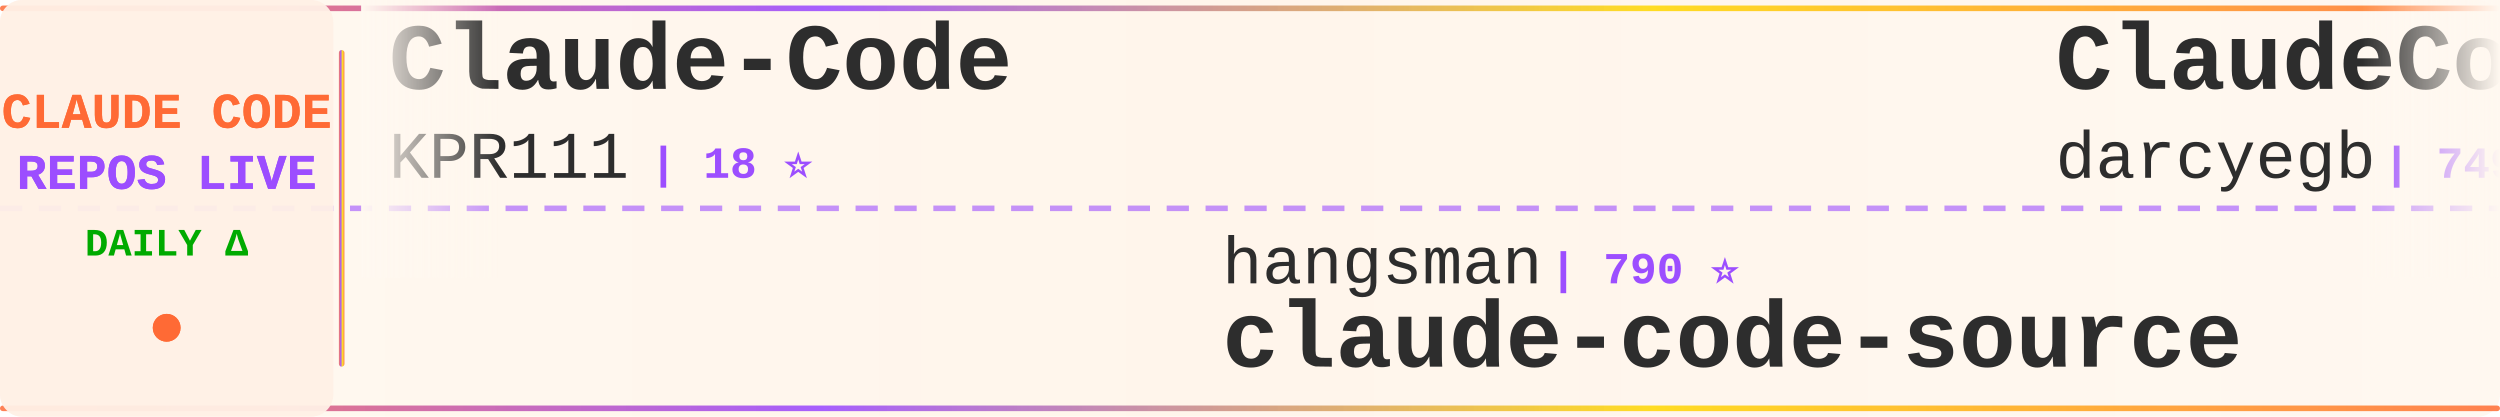
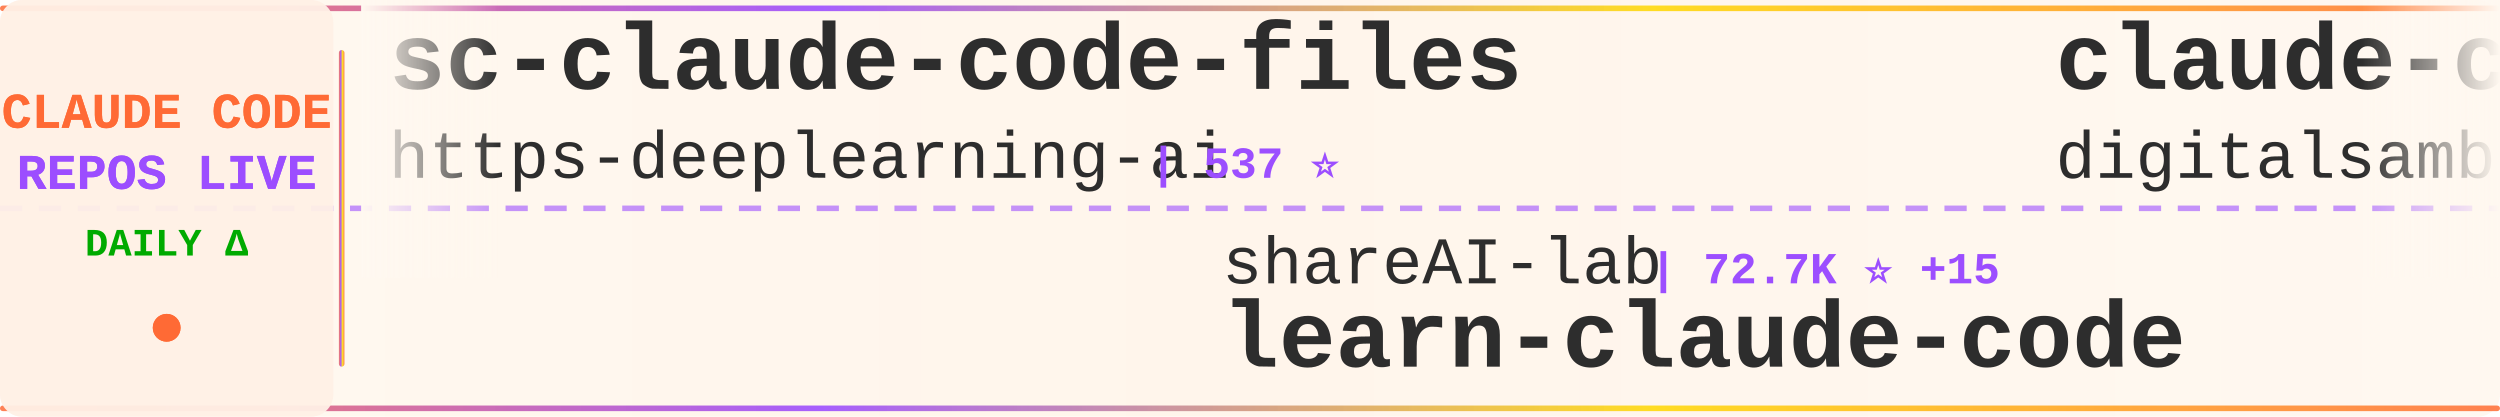
<svg xmlns="http://www.w3.org/2000/svg" width="900" height="150">
  <defs>
    <linearGradient id="tickerBg" x1="0%" y1="0%" x2="100%" y2="0%">
      <stop offset="0%" style="stop-color:#fff8f0;stop-opacity:0.98" />
      <stop offset="50%" style="stop-color:#fff5eb;stop-opacity:1" />
      <stop offset="100%" style="stop-color:#fff8f0;stop-opacity:0.98" />
    </linearGradient>
    <linearGradient id="borderGrad" x1="0%" y1="0%" x2="100%" y2="0%">
      <stop offset="0%" style="stop-color:#FF6B35;stop-opacity:0.85">
        <animate attributeName="stop-opacity" values="0.85;1;0.85" dur="2s" repeatCount="indefinite" />
      </stop>
      <stop offset="33%" style="stop-color:#9C4EFF;stop-opacity:0.9">
        <animate attributeName="stop-opacity" values="0.9;1;0.9" dur="2.2s" repeatCount="indefinite" />
      </stop>
      <stop offset="66%" style="stop-color:#FFD700;stop-opacity:0.85">
        <animate attributeName="stop-opacity" values="0.85;1;0.85" dur="1.8s" repeatCount="indefinite" />
      </stop>
      <stop offset="100%" style="stop-color:#FF6B35;stop-opacity:0.85">
        <animate attributeName="stop-opacity" values="0.85;1;0.85" dur="2s" repeatCount="indefinite" />
      </stop>
    </linearGradient>
    <filter id="textGlow">
      <feGaussianBlur stdDeviation="0.15" result="coloredBlur" />
      <feMerge>
        <feMergeNode in="coloredBlur" />
        <feMergeNode in="SourceGraphic" />
      </feMerge>
    </filter>
    <filter id="metricGlow">
      <feGaussianBlur stdDeviation="0.2" result="coloredBlur" />
      <feMerge>
        <feMergeNode in="coloredBlur" />
        <feMergeNode in="SourceGraphic" />
      </feMerge>
    </filter>
    <linearGradient id="leftFade" x1="0%" y1="0%" x2="100%" y2="0%">
      <stop offset="0%" style="stop-color:#fff8f0;stop-opacity:1" />
      <stop offset="100%" style="stop-color:#fff8f0;stop-opacity:0" />
    </linearGradient>
    <linearGradient id="rightFade" x1="0%" y1="0%" x2="100%" y2="0%">
      <stop offset="0%" style="stop-color:#fff8f0;stop-opacity:0" />
      <stop offset="100%" style="stop-color:#fff8f0;stop-opacity:1" />
    </linearGradient>
  </defs>
  <rect width="900" height="150" fill="url(#tickerBg)" rx="8" />
  <rect x="0" y="2" width="900" height="2" fill="url(#borderGrad)" rx="1" />
  <rect x="0" y="146" width="900" height="2" fill="url(#borderGrad)" rx="1" />
  <line x1="0" y1="75" x2="900" y2="75" stroke="#9C4EFF" stroke-width="2" stroke-dasharray="8 6" opacity="0.6" />
  <rect x="0" y="0" width="120" height="150" fill="#fff0e6" opacity="0.95" rx="8" />
  <text x="60" y="46" font-family="'Courier New', monospace" font-size="18" font-weight="bold" fill="#FF6B35" text-anchor="middle" filter="url(#textGlow)">
    CLAUDE CODE
  </text>
  <text x="60" y="68" font-family="'Courier New', monospace" font-size="18" font-weight="bold" fill="#9C4EFF" text-anchor="middle" filter="url(#textGlow)">
    REPOS LIVE
  </text>
  <text x="60" y="92" font-family="'Courier New', monospace" font-size="14" font-weight="bold" fill="#00aa00" text-anchor="middle">
    DAILY Δ
  </text>
  <circle cx="60" cy="118" r="5" fill="#FF6B35" filter="url(#metricGlow)">
    <animate attributeName="r" values="4;6;4" dur="1.5s" repeatCount="indefinite" />
    <animate attributeName="opacity" values="0.6;1;0.6" dur="1.5s" repeatCount="indefinite" />
  </circle>
  <rect x="122" y="18" width="2" height="114" fill="url(#borderGrad)" rx="1" />
  <clipPath id="tickerClip">
    <rect x="130" y="0" width="770" height="150" />
  </clipPath>
  <g clip-path="url(#tickerClip)">
    <g id="tickerItems">
      <animateTransform attributeName="transform" attributeType="XML" type="translate" from="0 0" to="-3000 0" dur="54s" repeatCount="indefinite" />
      <g transform="translate(0, 0)">
-         <text x="140" y="32" font-family="'Courier New', monospace" font-size="34" font-weight="bold" fill="#2d2d2d">Claude-Code</text>
-         <text x="140" y="64" font-family="'Courier New', monospace" font-size="24" font-weight="normal" fill="#2d2d2d" opacity="1.0">KPR111</text>
-         <text x="234" y="64" font-family="'Courier New', monospace" font-size="16" font-weight="bold" fill="#9C4EFF"> | 18 ⭐</text>
+         <text x="140" y="32" font-family="'Courier New', monospace" font-size="34" font-weight="bold" fill="#2d2d2d">sc-claude-code-files</text>
+         <text x="140" y="64" font-family="'Courier New', monospace" font-size="24" font-weight="normal" fill="#2d2d2d" opacity="1.0">https-deeplearning-ai</text>
+         <text x="414" y="64" font-family="'Courier New', monospace" font-size="16" font-weight="bold" fill="#9C4EFF"> | 537 ⭐</text>
      </g>
      <g transform="translate(300, 0)">
-         <text x="140" y="102" font-family="'Courier New', monospace" font-size="24" font-weight="normal" fill="#2d2d2d" opacity="1.0">hangsman</text>
-         <text x="258" y="102" font-family="'Courier New', monospace" font-size="16" font-weight="bold" fill="#9C4EFF"> | 790 ⭐</text>
-         <text x="140" y="132" font-family="'Courier New', monospace" font-size="34" font-weight="bold" fill="#2d2d2d">claude-code-source</text>
+         <text x="140" y="102" font-family="'Courier New', monospace" font-size="24" font-weight="normal" fill="#2d2d2d" opacity="1.0">shareAI-lab</text>
+         <text x="294" y="102" font-family="'Courier New', monospace" font-size="16" font-weight="bold" fill="#9C4EFF"> | 72.7K ⭐ +15</text>
+         <text x="140" y="132" font-family="'Courier New', monospace" font-size="34" font-weight="bold" fill="#2d2d2d">learn-claude-code</text>
      </g>
      <g transform="translate(600, 0)">
+         <text x="140" y="32" font-family="'Courier New', monospace" font-size="34" font-weight="bold" fill="#2d2d2d">claude-code-video-toolki...</text>
+         <text x="140" y="64" font-family="'Courier New', monospace" font-size="24" font-weight="normal" fill="#2d2d2d" opacity="1.0">digitalsamba</text>
+         <text x="306" y="64" font-family="'Courier New', monospace" font-size="16" font-weight="bold" fill="#9C4EFF"> | 1.9K ⭐ +1</text>
+       </g>
+       <g transform="translate(900, 0)">
+         <text x="140" y="102" font-family="'Courier New', monospace" font-size="24" font-weight="normal" fill="#2d2d2d" opacity="1.0">Windy3f3f3f3f</text>
+         <text x="318" y="102" font-family="'Courier New', monospace" font-size="16" font-weight="bold" fill="#9C4EFF"> | 3.3K ⭐ +1</text>
+         <text x="140" y="132" font-family="'Courier New', monospace" font-size="34" font-weight="bold" fill="#2d2d2d">how-claude-code-works</text>
+       </g>
+       <g transform="translate(1200, 0)">
        <text x="140" y="32" font-family="'Courier New', monospace" font-size="34" font-weight="bold" fill="#2d2d2d">ClaudeCodeAgents</text>
        <text x="140" y="64" font-family="'Courier New', monospace" font-size="24" font-weight="normal" fill="#2d2d2d" opacity="1.0">darcyegb</text>
-         <text x="258" y="64" font-family="'Courier New', monospace" font-size="16" font-weight="bold" fill="#9C4EFF"> | 749 ⭐ -1</text>
-       </g>
-       <g transform="translate(900, 0)">
-         <text x="140" y="102" font-family="'Courier New', monospace" font-size="24" font-weight="normal" fill="#2d2d2d" opacity="1.0">fazxes</text>
-         <text x="234" y="102" font-family="'Courier New', monospace" font-size="16" font-weight="bold" fill="#9C4EFF"> | 226 ⭐</text>
-         <text x="140" y="132" font-family="'Courier New', monospace" font-size="34" font-weight="bold" fill="#2d2d2d">Claude-code</text>
-       </g>
-       <g transform="translate(1200, 0)">
-         <text x="140" y="32" font-family="'Courier New', monospace" font-size="34" font-weight="bold" fill="#2d2d2d">claude-code-spec-workflo...</text>
-         <text x="140" y="64" font-family="'Courier New', monospace" font-size="24" font-weight="normal" fill="#2d2d2d" opacity="1.0">Pimzino</text>
-         <text x="246" y="64" font-family="'Courier New', monospace" font-size="16" font-weight="bold" fill="#9C4EFF"> | 3.8K ⭐</text>
+         <text x="258" y="64" font-family="'Courier New', monospace" font-size="16" font-weight="bold" fill="#9C4EFF"> | 749 ⭐</text>
      </g>
      <g transform="translate(1500, 0)">
-         <text x="140" y="102" font-family="'Courier New', monospace" font-size="24" font-weight="normal" fill="#2d2d2d" opacity="1.0">OneRedOak</text>
-         <text x="270" y="102" font-family="'Courier New', monospace" font-size="16" font-weight="bold" fill="#9C4EFF"> | 3.9K ⭐</text>
-         <text x="140" y="132" font-family="'Courier New', monospace" font-size="34" font-weight="bold" fill="#2d2d2d">claude-code-workflows</text>
+         <text x="140" y="102" font-family="'Courier New', monospace" font-size="24" font-weight="normal" fill="#2d2d2d" opacity="1.0">KPR111</text>
+         <text x="234" y="102" font-family="'Courier New', monospace" font-size="16" font-weight="bold" fill="#9C4EFF"> | 18 ⭐</text>
+         <text x="140" y="132" font-family="'Courier New', monospace" font-size="34" font-weight="bold" fill="#2d2d2d">Claude-Code</text>
      </g>
      <g transform="translate(1800, 0)">
-         <text x="140" y="32" font-family="'Courier New', monospace" font-size="34" font-weight="bold" fill="#2d2d2d">ECC</text>
-         <text x="140" y="64" font-family="'Courier New', monospace" font-size="24" font-weight="normal" fill="#2d2d2d" opacity="1.0">affaan-m</text>
-         <text x="258" y="64" font-family="'Courier New', monospace" font-size="16" font-weight="bold" fill="#9C4EFF"> | 235.5K ⭐ +66</text>
+         <text x="140" y="32" font-family="'Courier New', monospace" font-size="34" font-weight="bold" fill="#2d2d2d">awesome-claude-code-tool...</text>
+         <text x="140" y="64" font-family="'Courier New', monospace" font-size="24" font-weight="normal" fill="#2d2d2d" opacity="1.0">rohitg00</text>
+         <text x="258" y="64" font-family="'Courier New', monospace" font-size="16" font-weight="bold" fill="#9C4EFF"> | 2.4K ⭐ +2</text>
      </g>
      <g transform="translate(2100, 0)">
        <text x="140" y="102" font-family="'Courier New', monospace" font-size="24" font-weight="normal" fill="#2d2d2d" opacity="1.0">andrew-kramer-inno</text>
        <text x="378" y="102" font-family="'Courier New', monospace" font-size="16" font-weight="bold" fill="#9C4EFF"> | 593 ⭐</text>
        <text x="140" y="132" font-family="'Courier New', monospace" font-size="34" font-weight="bold" fill="#2d2d2d">claude-code-source-build</text>
      </g>
      <g transform="translate(2400, 0)">
-         <text x="140" y="32" font-family="'Courier New', monospace" font-size="34" font-weight="bold" fill="#2d2d2d">claude-code-analysis</text>
-         <text x="140" y="64" font-family="'Courier New', monospace" font-size="24" font-weight="normal" fill="#2d2d2d" opacity="1.0">liuup</text>
-         <text x="222" y="64" font-family="'Courier New', monospace" font-size="16" font-weight="bold" fill="#9C4EFF"> | 3.7K ⭐</text>
+         <text x="140" y="32" font-family="'Courier New', monospace" font-size="34" font-weight="bold" fill="#2d2d2d">my-claude-code-setup</text>
+         <text x="140" y="64" font-family="'Courier New', monospace" font-size="24" font-weight="normal" fill="#2d2d2d" opacity="1.0">centminmod</text>
+         <text x="282" y="64" font-family="'Courier New', monospace" font-size="16" font-weight="bold" fill="#9C4EFF"> | 2.5K ⭐</text>
      </g>
      <g transform="translate(2700, 0)">
-         <text x="140" y="102" font-family="'Courier New', monospace" font-size="24" font-weight="normal" fill="#2d2d2d" opacity="1.0">luyao618</text>
-         <text x="258" y="102" font-family="'Courier New', monospace" font-size="16" font-weight="bold" fill="#9C4EFF"> | 1.6K ⭐</text>
-         <text x="140" y="132" font-family="'Courier New', monospace" font-size="34" font-weight="bold" fill="#2d2d2d">Claude-Code-Source-Study</text>
+         <text x="140" y="102" font-family="'Courier New', monospace" font-size="24" font-weight="normal" fill="#2d2d2d" opacity="1.0">anthropics</text>
+         <text x="282" y="102" font-family="'Courier New', monospace" font-size="16" font-weight="bold" fill="#9C4EFF"> | 929 ⭐ +1</text>
+         <text x="140" y="132" font-family="'Courier New', monospace" font-size="34" font-weight="bold" fill="#2d2d2d">claude-code-base-action</text>
      </g>
      <g transform="translate(3000, 0)">
-         <text x="140" y="32" font-family="'Courier New', monospace" font-size="34" font-weight="bold" fill="#2d2d2d">Claude-Code</text>
-         <text x="140" y="64" font-family="'Courier New', monospace" font-size="24" font-weight="normal" fill="#2d2d2d" opacity="1.0">KPR111</text>
-         <text x="234" y="64" font-family="'Courier New', monospace" font-size="16" font-weight="bold" fill="#9C4EFF"> | 18 ⭐</text>
+         <text x="140" y="32" font-family="'Courier New', monospace" font-size="34" font-weight="bold" fill="#2d2d2d">sc-claude-code-files</text>
+         <text x="140" y="64" font-family="'Courier New', monospace" font-size="24" font-weight="normal" fill="#2d2d2d" opacity="1.0">https-deeplearning-ai</text>
+         <text x="414" y="64" font-family="'Courier New', monospace" font-size="16" font-weight="bold" fill="#9C4EFF"> | 537 ⭐</text>
      </g>
      <g transform="translate(3300, 0)">
-         <text x="140" y="102" font-family="'Courier New', monospace" font-size="24" font-weight="normal" fill="#2d2d2d" opacity="1.0">hangsman</text>
-         <text x="258" y="102" font-family="'Courier New', monospace" font-size="16" font-weight="bold" fill="#9C4EFF"> | 790 ⭐</text>
-         <text x="140" y="132" font-family="'Courier New', monospace" font-size="34" font-weight="bold" fill="#2d2d2d">claude-code-source</text>
+         <text x="140" y="102" font-family="'Courier New', monospace" font-size="24" font-weight="normal" fill="#2d2d2d" opacity="1.0">shareAI-lab</text>
+         <text x="294" y="102" font-family="'Courier New', monospace" font-size="16" font-weight="bold" fill="#9C4EFF"> | 72.7K ⭐ +15</text>
+         <text x="140" y="132" font-family="'Courier New', monospace" font-size="34" font-weight="bold" fill="#2d2d2d">learn-claude-code</text>
      </g>
      <g transform="translate(3600, 0)">
-         <text x="140" y="32" font-family="'Courier New', monospace" font-size="34" font-weight="bold" fill="#2d2d2d">ClaudeCodeAgents</text>
-         <text x="140" y="64" font-family="'Courier New', monospace" font-size="24" font-weight="normal" fill="#2d2d2d" opacity="1.0">darcyegb</text>
-         <text x="258" y="64" font-family="'Courier New', monospace" font-size="16" font-weight="bold" fill="#9C4EFF"> | 749 ⭐ -1</text>
+         <text x="140" y="32" font-family="'Courier New', monospace" font-size="34" font-weight="bold" fill="#2d2d2d">claude-code-video-toolki...</text>
+         <text x="140" y="64" font-family="'Courier New', monospace" font-size="24" font-weight="normal" fill="#2d2d2d" opacity="1.0">digitalsamba</text>
+         <text x="306" y="64" font-family="'Courier New', monospace" font-size="16" font-weight="bold" fill="#9C4EFF"> | 1.9K ⭐ +1</text>
      </g>
      <g transform="translate(3900, 0)">
-         <text x="140" y="102" font-family="'Courier New', monospace" font-size="24" font-weight="normal" fill="#2d2d2d" opacity="1.0">fazxes</text>
-         <text x="234" y="102" font-family="'Courier New', monospace" font-size="16" font-weight="bold" fill="#9C4EFF"> | 226 ⭐</text>
-         <text x="140" y="132" font-family="'Courier New', monospace" font-size="34" font-weight="bold" fill="#2d2d2d">Claude-code</text>
+         <text x="140" y="102" font-family="'Courier New', monospace" font-size="24" font-weight="normal" fill="#2d2d2d" opacity="1.0">Windy3f3f3f3f</text>
+         <text x="318" y="102" font-family="'Courier New', monospace" font-size="16" font-weight="bold" fill="#9C4EFF"> | 3.3K ⭐ +1</text>
+         <text x="140" y="132" font-family="'Courier New', monospace" font-size="34" font-weight="bold" fill="#2d2d2d">how-claude-code-works</text>
      </g>
    </g>
  </g>
  <rect x="130" y="0" width="50" height="100" fill="url(#leftFade)" />
  <rect x="850" y="0" width="50" height="100" fill="url(#rightFade)" />
</svg>
